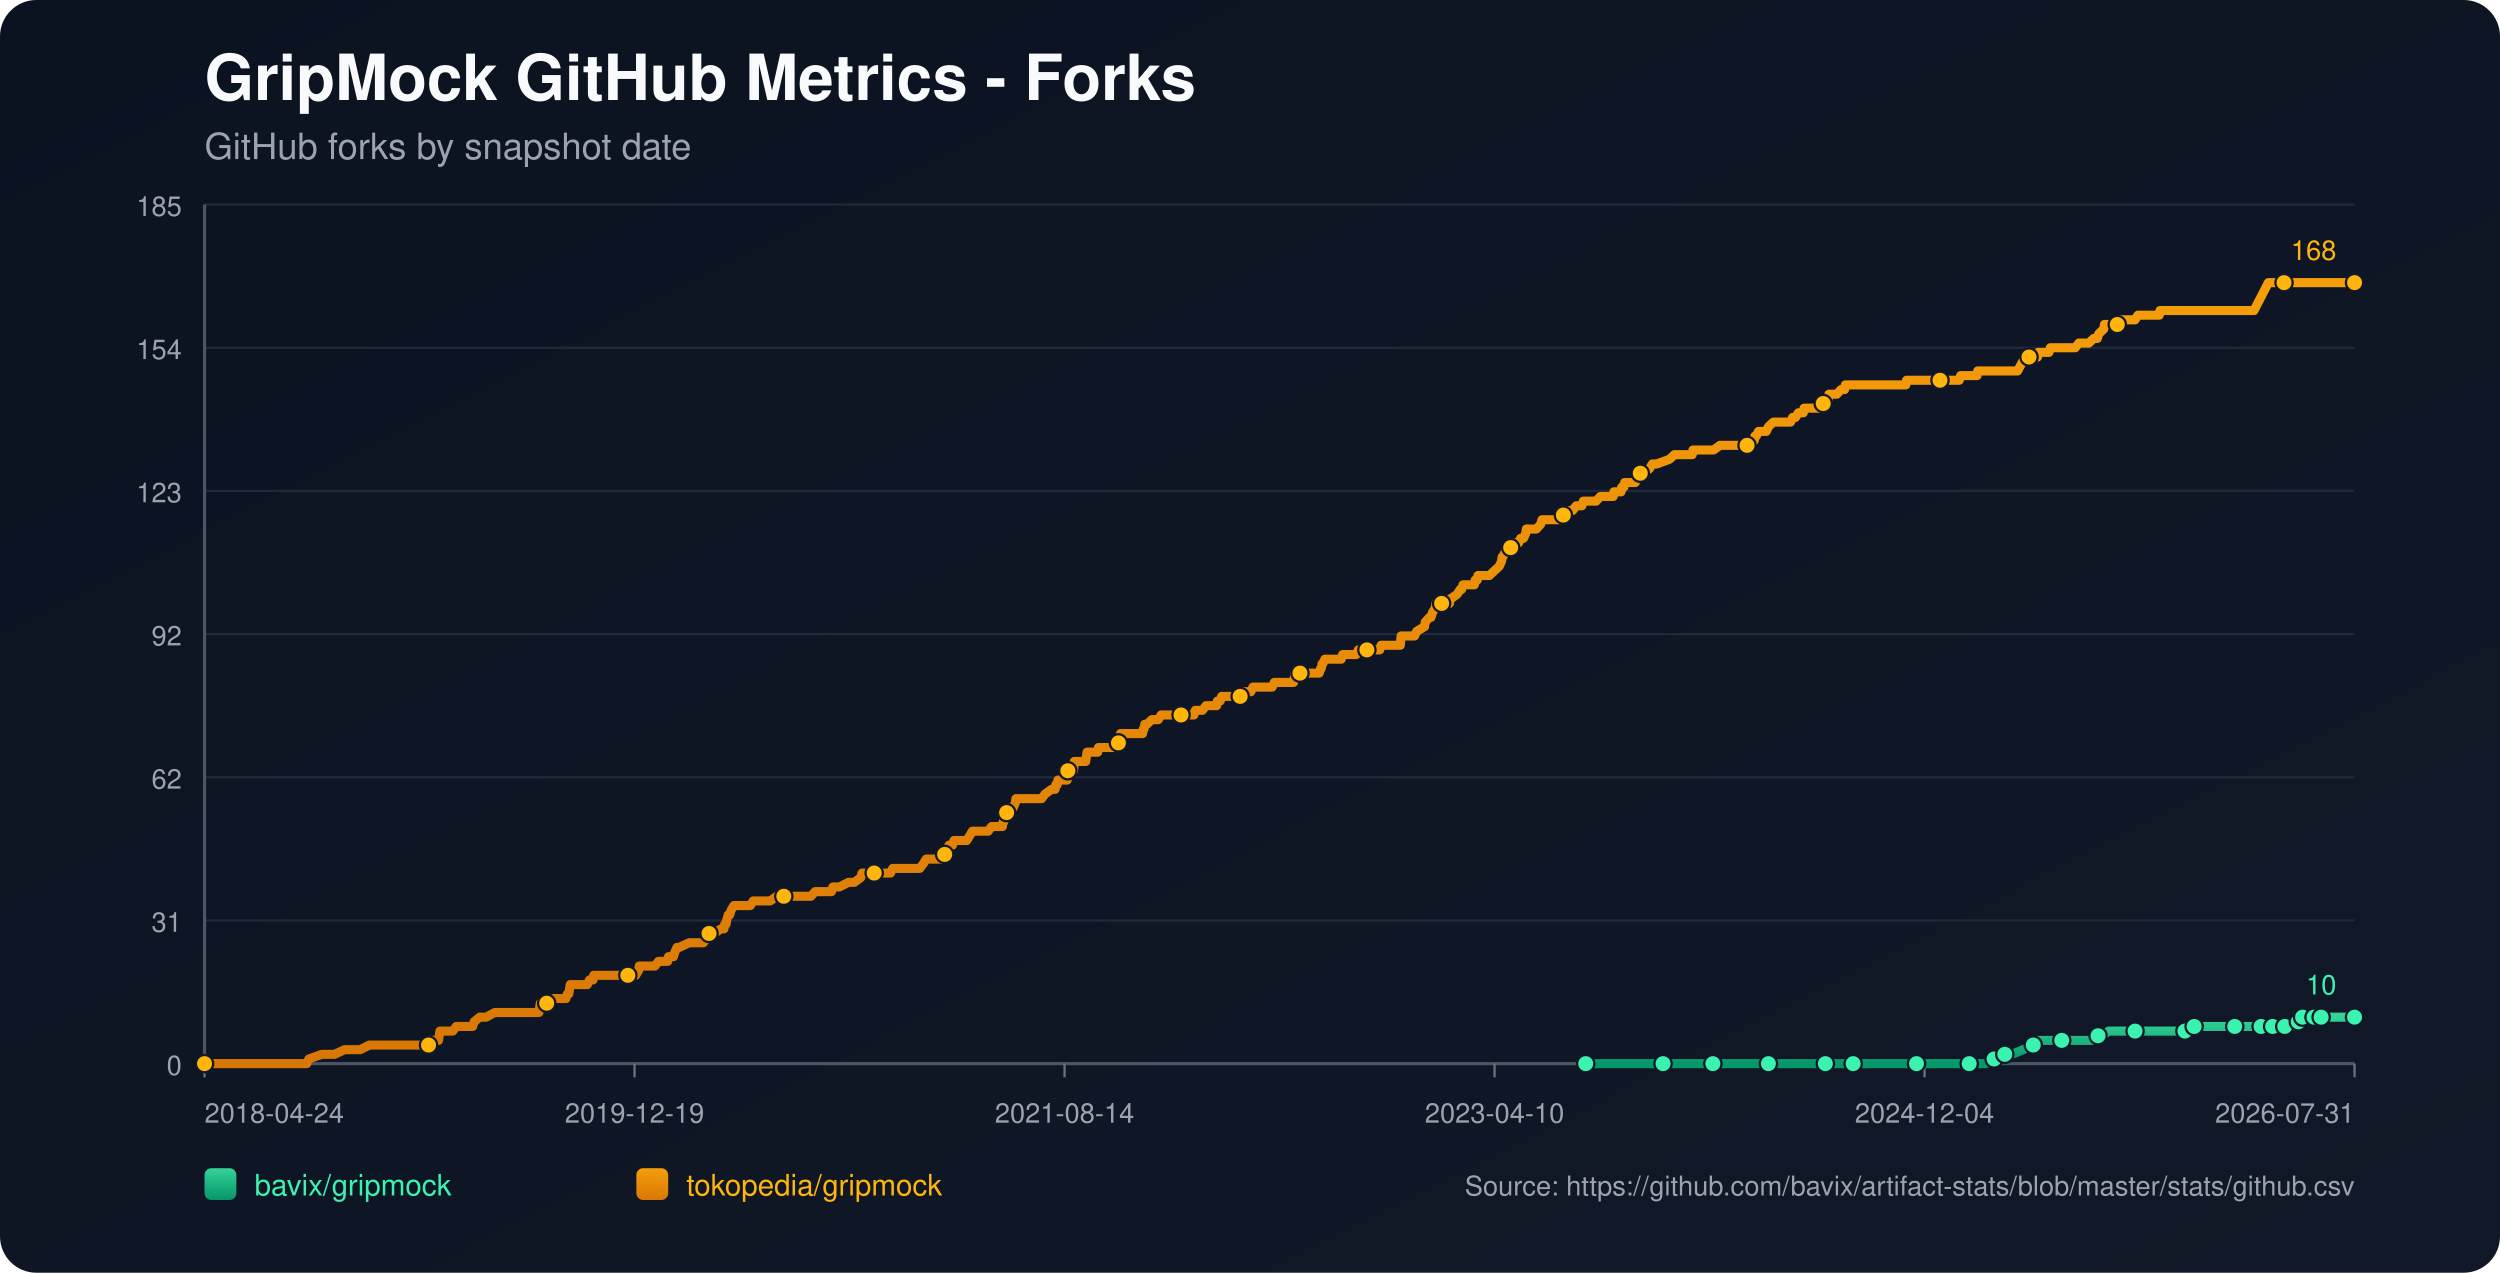
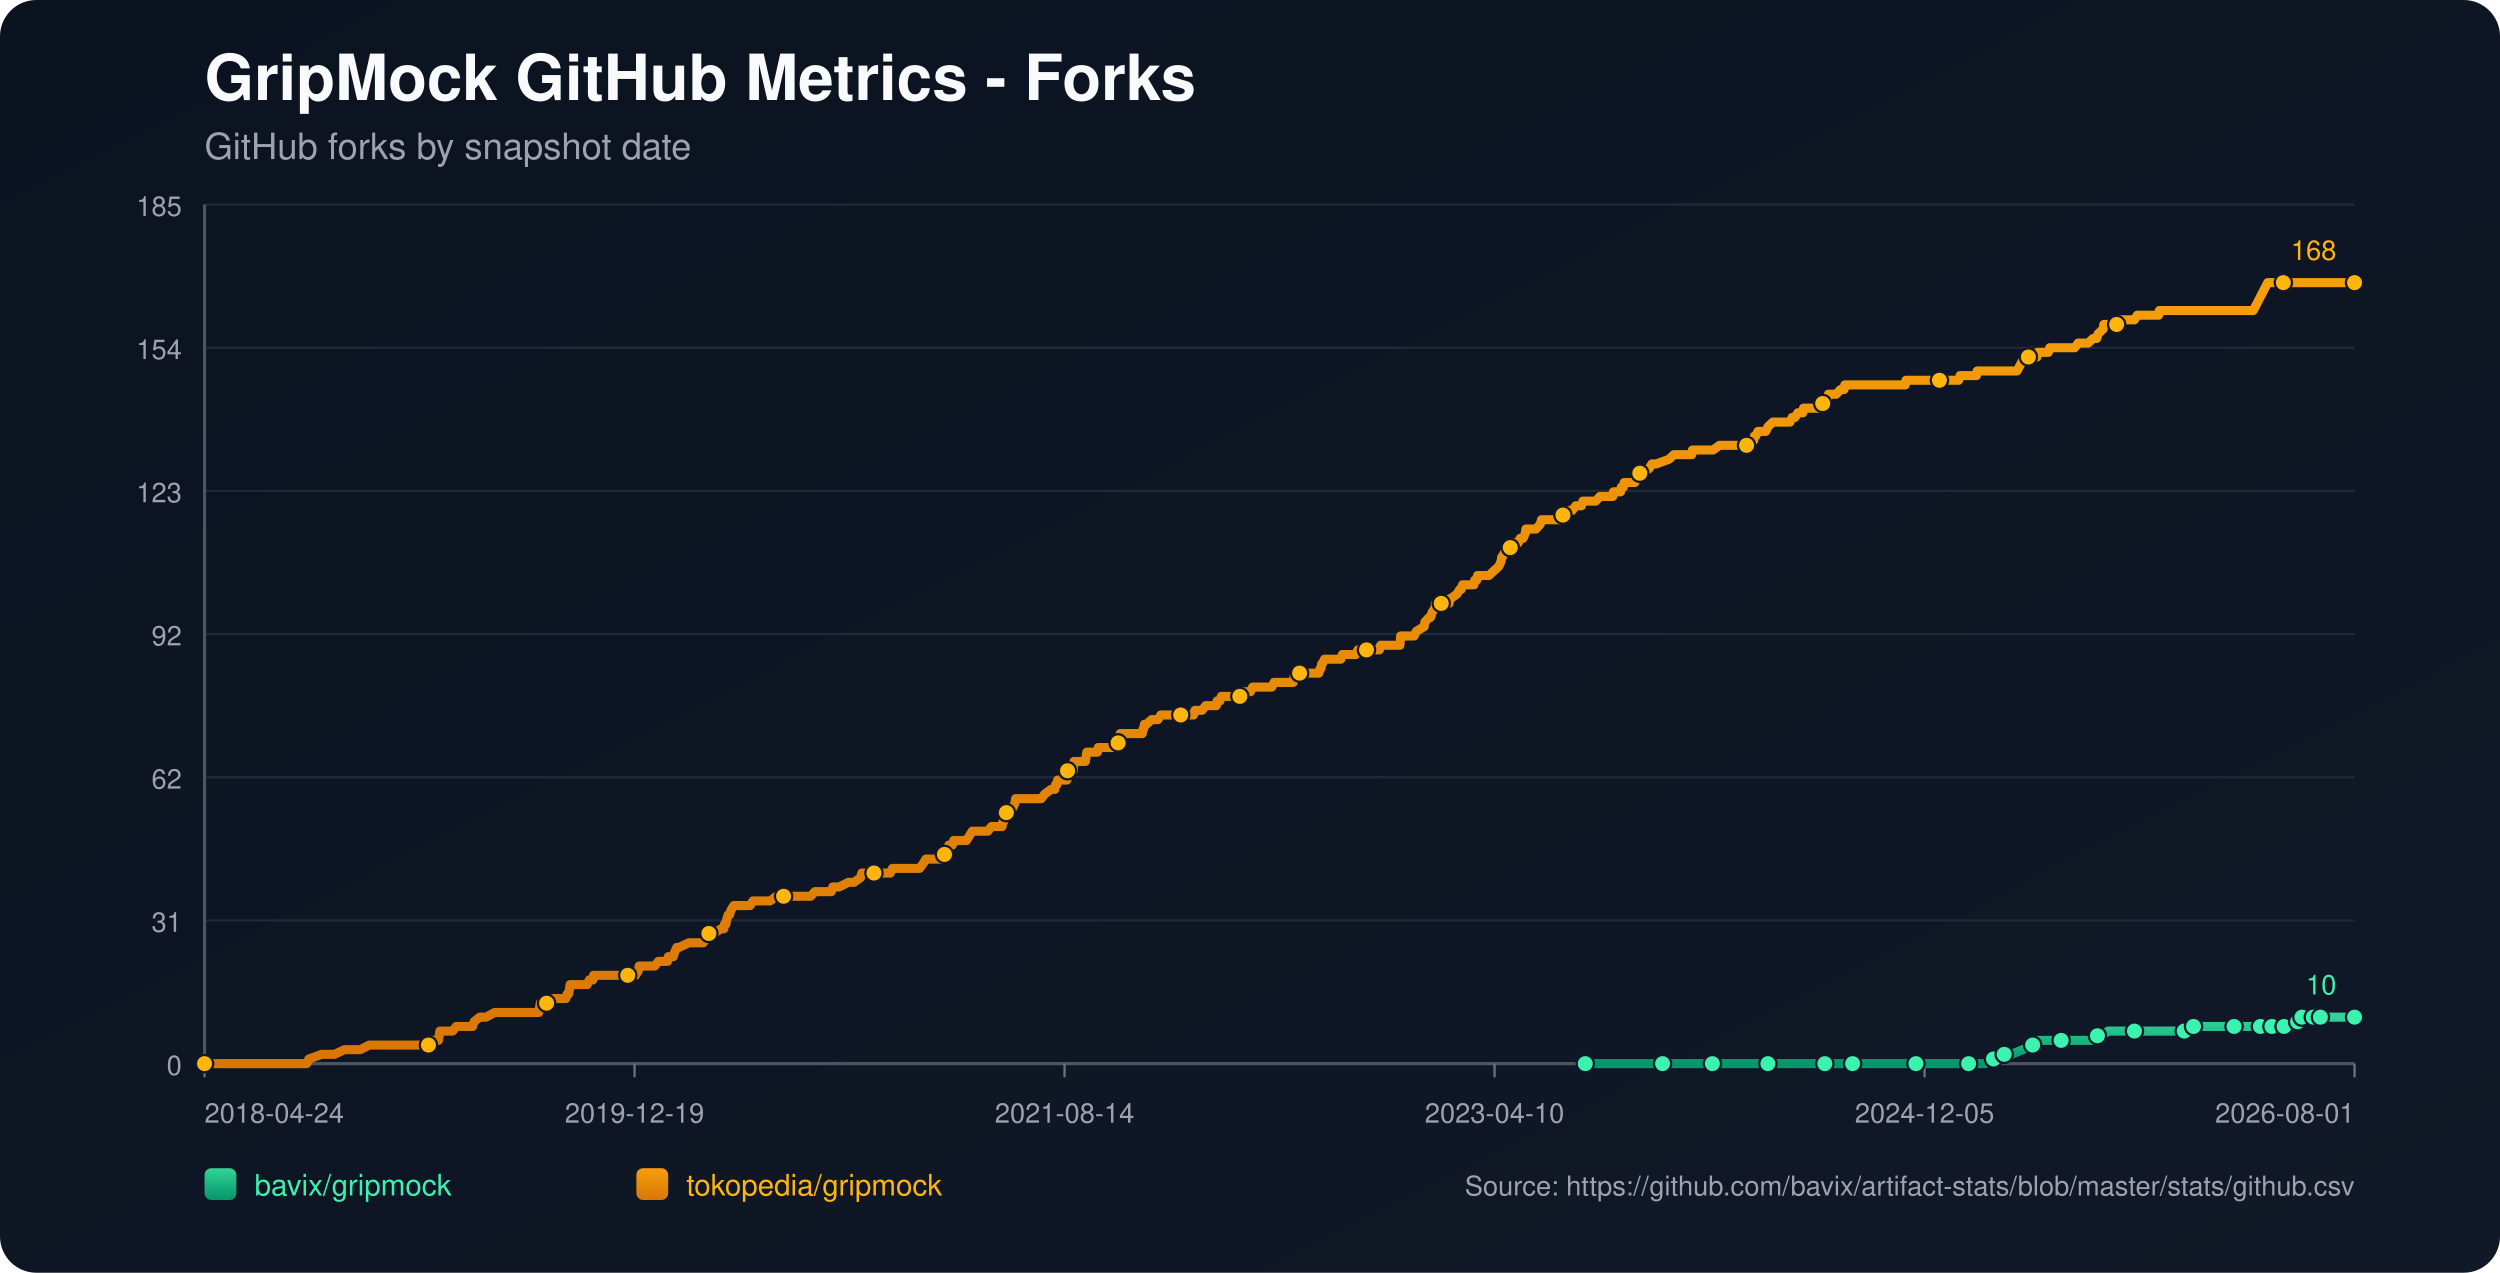
<svg xmlns="http://www.w3.org/2000/svg" width="1100" height="560" viewBox="0 0 1100 560">
  <defs>
    <linearGradient id="bg" x1="0" y1="0" x2="1" y2="1">
      <stop offset="0%" stop-color="#0b1220" />
      <stop offset="100%" stop-color="#111827" />
    </linearGradient>
    <linearGradient id="repo-0" x1="0" y1="0" x2="0" y2="1">
      <stop offset="0%" stop-color="#34d399" />
      <stop offset="100%" stop-color="#059669" />
    </linearGradient>
    <linearGradient id="repo-1" x1="0" y1="0" x2="0" y2="1">
      <stop offset="0%" stop-color="#f59e0b" />
      <stop offset="100%" stop-color="#d97706" />
    </linearGradient>
  </defs>
  <rect x="0" y="0" width="1100" height="560" fill="url(#bg)" rx="16" />
  <text x="90" y="44" fill="#f9fafb" font-size="28" font-family="-apple-system,BlinkMacSystemFont,Segoe UI,Helvetica,Arial,sans-serif" font-weight="700">GripMock GitHub Metrics - Forks</text>
  <text x="90" y="70" fill="#9ca3af" font-size="16" font-family="-apple-system,BlinkMacSystemFont,Segoe UI,Helvetica,Arial,sans-serif">GitHub forks by snapshot date</text>
  <line x1="90" y1="90.00" x2="1036" y2="90.00" stroke="#1f2937" stroke-width="1" />
  <text x="80" y="95.00" text-anchor="end" fill="#9ca3af" font-size="12" font-family="-apple-system,BlinkMacSystemFont,Segoe UI,Helvetica,Arial,sans-serif">185</text>
  <line x1="90" y1="153.00" x2="1036" y2="153.00" stroke="#1f2937" stroke-width="1" />
  <text x="80" y="158.00" text-anchor="end" fill="#9ca3af" font-size="12" font-family="-apple-system,BlinkMacSystemFont,Segoe UI,Helvetica,Arial,sans-serif">154</text>
  <line x1="90" y1="216.00" x2="1036" y2="216.00" stroke="#1f2937" stroke-width="1" />
  <text x="80" y="221.00" text-anchor="end" fill="#9ca3af" font-size="12" font-family="-apple-system,BlinkMacSystemFont,Segoe UI,Helvetica,Arial,sans-serif">123</text>
  <line x1="90" y1="279.00" x2="1036" y2="279.00" stroke="#1f2937" stroke-width="1" />
  <text x="80" y="284.00" text-anchor="end" fill="#9ca3af" font-size="12" font-family="-apple-system,BlinkMacSystemFont,Segoe UI,Helvetica,Arial,sans-serif">92</text>
  <line x1="90" y1="342.00" x2="1036" y2="342.00" stroke="#1f2937" stroke-width="1" />
  <text x="80" y="347.00" text-anchor="end" fill="#9ca3af" font-size="12" font-family="-apple-system,BlinkMacSystemFont,Segoe UI,Helvetica,Arial,sans-serif">62</text>
  <line x1="90" y1="405.00" x2="1036" y2="405.00" stroke="#1f2937" stroke-width="1" />
  <text x="80" y="410.00" text-anchor="end" fill="#9ca3af" font-size="12" font-family="-apple-system,BlinkMacSystemFont,Segoe UI,Helvetica,Arial,sans-serif">31</text>
  <line x1="90" y1="468.00" x2="1036" y2="468.00" stroke="#1f2937" stroke-width="1" />
  <text x="80" y="473.00" text-anchor="end" fill="#9ca3af" font-size="12" font-family="-apple-system,BlinkMacSystemFont,Segoe UI,Helvetica,Arial,sans-serif">0</text>
  <line x1="90" y1="468" x2="1036" y2="468" stroke="#4b5563" stroke-width="1.4" />
  <line x1="90" y1="90" x2="90" y2="468" stroke="#4b5563" stroke-width="1.4" />
  <line x1="90.00" y1="468" x2="90.00" y2="474" stroke="#6b7280" stroke-width="1" />
  <text x="90.00" y="494" text-anchor="start" fill="#9ca3af" font-size="12" font-family="-apple-system,BlinkMacSystemFont,Segoe UI,Helvetica,Arial,sans-serif">2018-04-24</text>
  <line x1="279.20" y1="468" x2="279.20" y2="474" stroke="#6b7280" stroke-width="1" />
  <text x="279.20" y="494" text-anchor="middle" fill="#9ca3af" font-size="12" font-family="-apple-system,BlinkMacSystemFont,Segoe UI,Helvetica,Arial,sans-serif">2019-12-19</text>
  <line x1="468.40" y1="468" x2="468.40" y2="474" stroke="#6b7280" stroke-width="1" />
  <text x="468.40" y="494" text-anchor="middle" fill="#9ca3af" font-size="12" font-family="-apple-system,BlinkMacSystemFont,Segoe UI,Helvetica,Arial,sans-serif">2021-08-14</text>
  <line x1="657.60" y1="468" x2="657.60" y2="474" stroke="#6b7280" stroke-width="1" />
  <text x="657.60" y="494" text-anchor="middle" fill="#9ca3af" font-size="12" font-family="-apple-system,BlinkMacSystemFont,Segoe UI,Helvetica,Arial,sans-serif">2023-04-10</text>
  <line x1="846.80" y1="468" x2="846.80" y2="474" stroke="#6b7280" stroke-width="1" />
-   <text x="846.80" y="494" text-anchor="middle" fill="#9ca3af" font-size="12" font-family="-apple-system,BlinkMacSystemFont,Segoe UI,Helvetica,Arial,sans-serif">2024-12-04</text>
+   <text x="846.80" y="494" text-anchor="middle" fill="#9ca3af" font-size="12" font-family="-apple-system,BlinkMacSystemFont,Segoe UI,Helvetica,Arial,sans-serif">2024-12-05</text>
  <line x1="1036.00" y1="468" x2="1036.00" y2="474" stroke="#6b7280" stroke-width="1" />
-   <text x="1036.00" y="494" text-anchor="end" fill="#9ca3af" font-size="12" font-family="-apple-system,BlinkMacSystemFont,Segoe UI,Helvetica,Arial,sans-serif">2026-07-31</text>
-   <polyline fill="none" stroke="url(#repo-0)" stroke-width="4" stroke-linecap="round" stroke-linejoin="round" points="697.72,468.00 704.17,468.00 716.70,468.00 729.86,468.00 731.74,468.00 734.87,468.00 746.15,468.00 748.34,468.00 753.67,468.00 753.98,468.00 758.68,468.00 766.20,468.00 778.10,468.00 781.24,468.00 785.31,468.00 788.75,468.00 803.16,468.00 807.55,468.00 808.18,468.00 809.43,468.00 815.38,468.00 828.54,468.00 831.36,468.00 837.94,468.00 843.26,468.00 843.89,468.00 844.51,468.00 863.94,468.00 866.44,468.00 867.07,468.00 873.02,468.00 873.65,468.00 877.41,465.95 878.66,465.95 878.97,465.95 879.29,465.95 882.11,463.91 883.67,463.91 885.24,463.91 890.25,461.86 894.64,459.82 896.20,459.82 896.83,457.77 903.41,457.77 907.17,457.77 918.44,457.77 920.64,457.77 921.26,455.73 923.14,455.73 925.02,455.73 927.84,453.68 932.85,453.68 939.43,453.68 943.50,453.68 954.47,453.68 956.66,453.68 961.36,453.68 961.67,453.68 962.61,453.68 965.12,453.68 965.43,451.64 973.89,451.64 980.47,451.64 981.10,451.64 983.29,451.64 989.55,451.64 991.75,451.64 993.31,451.64 994.88,451.64 998.09,451.64 999.02,451.64 999.33,451.64 999.96,451.64 1000.27,451.64 1000.59,451.64 1004.98,451.64 1005.29,451.64 1005.60,451.64 1009.37,451.64 1009.68,449.59 1011.25,449.59 1011.57,449.59 1011.88,449.59 1012.83,449.59 1013.14,447.55 1017.24,447.55 1017.54,447.55 1017.86,447.55 1018.17,447.55 1019.42,447.55 1019.72,447.55 1020.97,447.55 1021.30,447.55 1026.92,447.55 1027.23,447.55 1027.54,447.55 1036.00,447.55" />
-   <circle cx="697.72" cy="468.00" r="3.8" fill="#3bf2af" stroke="#111827" stroke-width="1" />
-   <circle cx="731.74" cy="468.00" r="3.8" fill="#3bf2af" stroke="#111827" stroke-width="1" />
-   <circle cx="753.67" cy="468.00" r="3.8" fill="#3bf2af" stroke="#111827" stroke-width="1" />
-   <circle cx="778.10" cy="468.00" r="3.8" fill="#3bf2af" stroke="#111827" stroke-width="1" />
-   <circle cx="803.16" cy="468.00" r="3.8" fill="#3bf2af" stroke="#111827" stroke-width="1" />
-   <circle cx="815.38" cy="468.00" r="3.8" fill="#3bf2af" stroke="#111827" stroke-width="1" />
-   <circle cx="843.26" cy="468.00" r="3.8" fill="#3bf2af" stroke="#111827" stroke-width="1" />
-   <circle cx="866.44" cy="468.00" r="3.8" fill="#3bf2af" stroke="#111827" stroke-width="1" />
-   <circle cx="877.41" cy="465.95" r="3.8" fill="#3bf2af" stroke="#111827" stroke-width="1" />
-   <circle cx="882.11" cy="463.91" r="3.8" fill="#3bf2af" stroke="#111827" stroke-width="1" />
-   <circle cx="894.64" cy="459.82" r="3.8" fill="#3bf2af" stroke="#111827" stroke-width="1" />
-   <circle cx="907.17" cy="457.77" r="3.8" fill="#3bf2af" stroke="#111827" stroke-width="1" />
-   <circle cx="923.14" cy="455.73" r="3.8" fill="#3bf2af" stroke="#111827" stroke-width="1" />
-   <circle cx="939.43" cy="453.68" r="3.8" fill="#3bf2af" stroke="#111827" stroke-width="1" />
-   <circle cx="961.36" cy="453.68" r="3.8" fill="#3bf2af" stroke="#111827" stroke-width="1" />
-   <circle cx="965.43" cy="451.64" r="3.8" fill="#3bf2af" stroke="#111827" stroke-width="1" />
-   <circle cx="983.29" cy="451.64" r="3.8" fill="#3bf2af" stroke="#111827" stroke-width="1" />
-   <circle cx="994.88" cy="451.64" r="3.8" fill="#3bf2af" stroke="#111827" stroke-width="1" />
-   <circle cx="999.96" cy="451.64" r="3.8" fill="#3bf2af" stroke="#111827" stroke-width="1" />
-   <circle cx="1005.29" cy="451.64" r="3.8" fill="#3bf2af" stroke="#111827" stroke-width="1" />
-   <circle cx="1011.25" cy="449.59" r="3.8" fill="#3bf2af" stroke="#111827" stroke-width="1" />
-   <circle cx="1013.14" cy="447.55" r="3.8" fill="#3bf2af" stroke="#111827" stroke-width="1" />
-   <circle cx="1018.17" cy="447.55" r="3.8" fill="#3bf2af" stroke="#111827" stroke-width="1" />
-   <circle cx="1021.30" cy="447.55" r="3.8" fill="#3bf2af" stroke="#111827" stroke-width="1" />
+   <text x="1036.00" y="494" text-anchor="end" fill="#9ca3af" font-size="12" font-family="-apple-system,BlinkMacSystemFont,Segoe UI,Helvetica,Arial,sans-serif">2026-08-01</text>
+   <polyline fill="none" stroke="url(#repo-0)" stroke-width="4" stroke-linecap="round" stroke-linejoin="round" points="697.52,468.00 703.97,468.00 716.50,468.00 729.65,468.00 731.53,468.00 734.66,468.00 745.94,468.00 748.13,468.00 753.45,468.00 753.76,468.00 758.46,468.00 765.98,468.00 777.88,468.00 781.01,468.00 785.08,468.00 788.53,468.00 802.93,468.00 807.31,468.00 807.94,468.00 809.19,468.00 815.14,468.00 828.30,468.00 831.11,468.00 837.69,468.00 843.01,468.00 843.64,468.00 844.27,468.00 863.68,468.00 866.19,468.00 866.81,468.00 872.76,468.00 873.39,468.00 877.15,465.95 878.40,465.95 878.71,465.95 879.03,465.95 881.85,463.91 883.41,463.91 884.98,463.91 889.99,461.86 894.37,459.82 895.94,459.82 896.56,457.77 903.14,457.77 906.90,457.77 918.17,457.77 920.36,457.77 920.99,455.73 922.87,455.73 924.75,455.73 927.57,453.68 932.58,453.68 939.15,453.68 943.22,453.68 954.19,453.68 956.38,453.68 961.07,453.68 961.39,453.68 962.33,453.68 964.83,453.68 965.15,451.64 973.60,451.64 980.18,451.64 980.80,451.64 983.00,451.64 989.26,451.64 991.45,451.64 993.02,451.64 994.58,451.64 997.79,451.64 998.72,451.64 999.04,451.64 999.66,451.64 999.98,451.64 1000.29,451.64 1004.68,451.64 1004.99,451.64 1005.30,451.64 1009.07,451.64 1009.37,449.59 1010.95,449.59 1011.27,449.59 1011.58,449.59 1012.53,449.59 1012.84,447.55 1016.93,447.55 1017.24,447.55 1017.55,447.55 1017.86,447.55 1019.12,447.55 1019.41,447.55 1020.67,447.55 1020.99,447.55 1026.61,447.55 1026.93,447.55 1027.24,447.55 1036.00,447.55" />
+   <circle cx="697.52" cy="468.00" r="3.8" fill="#3bf2af" stroke="#111827" stroke-width="1" />
+   <circle cx="731.53" cy="468.00" r="3.8" fill="#3bf2af" stroke="#111827" stroke-width="1" />
+   <circle cx="753.45" cy="468.00" r="3.8" fill="#3bf2af" stroke="#111827" stroke-width="1" />
+   <circle cx="777.88" cy="468.00" r="3.8" fill="#3bf2af" stroke="#111827" stroke-width="1" />
+   <circle cx="802.93" cy="468.00" r="3.8" fill="#3bf2af" stroke="#111827" stroke-width="1" />
+   <circle cx="815.14" cy="468.00" r="3.8" fill="#3bf2af" stroke="#111827" stroke-width="1" />
+   <circle cx="843.01" cy="468.00" r="3.8" fill="#3bf2af" stroke="#111827" stroke-width="1" />
+   <circle cx="866.19" cy="468.00" r="3.8" fill="#3bf2af" stroke="#111827" stroke-width="1" />
+   <circle cx="877.15" cy="465.95" r="3.8" fill="#3bf2af" stroke="#111827" stroke-width="1" />
+   <circle cx="881.85" cy="463.91" r="3.8" fill="#3bf2af" stroke="#111827" stroke-width="1" />
+   <circle cx="894.37" cy="459.82" r="3.8" fill="#3bf2af" stroke="#111827" stroke-width="1" />
+   <circle cx="906.90" cy="457.77" r="3.8" fill="#3bf2af" stroke="#111827" stroke-width="1" />
+   <circle cx="922.87" cy="455.73" r="3.8" fill="#3bf2af" stroke="#111827" stroke-width="1" />
+   <circle cx="939.15" cy="453.68" r="3.8" fill="#3bf2af" stroke="#111827" stroke-width="1" />
+   <circle cx="961.07" cy="453.68" r="3.8" fill="#3bf2af" stroke="#111827" stroke-width="1" />
+   <circle cx="965.15" cy="451.64" r="3.8" fill="#3bf2af" stroke="#111827" stroke-width="1" />
+   <circle cx="983.00" cy="451.64" r="3.8" fill="#3bf2af" stroke="#111827" stroke-width="1" />
+   <circle cx="994.58" cy="451.64" r="3.8" fill="#3bf2af" stroke="#111827" stroke-width="1" />
+   <circle cx="999.66" cy="451.64" r="3.8" fill="#3bf2af" stroke="#111827" stroke-width="1" />
+   <circle cx="1004.99" cy="451.64" r="3.8" fill="#3bf2af" stroke="#111827" stroke-width="1" />
+   <circle cx="1010.95" cy="449.59" r="3.8" fill="#3bf2af" stroke="#111827" stroke-width="1" />
+   <circle cx="1012.84" cy="447.55" r="3.8" fill="#3bf2af" stroke="#111827" stroke-width="1" />
+   <circle cx="1017.86" cy="447.55" r="3.8" fill="#3bf2af" stroke="#111827" stroke-width="1" />
+   <circle cx="1020.99" cy="447.55" r="3.8" fill="#3bf2af" stroke="#111827" stroke-width="1" />
  <circle cx="1036.00" cy="447.55" r="3.8" fill="#3bf2af" stroke="#111827" stroke-width="1" />
  <text x="1028.00" y="437.55" text-anchor="end" fill="#3bf2af" font-size="12" font-family="-apple-system,BlinkMacSystemFont,Segoe UI,Helvetica,Arial,sans-serif">10</text>
-   <polyline fill="none" stroke="url(#repo-1)" stroke-width="4" stroke-linecap="round" stroke-linejoin="round" points="90.00,468.00 91.75,468.00 92.38,468.00 95.83,468.00 99.27,468.00 134.98,468.00 135.92,465.95 141.56,463.91 147.20,463.91 151.59,461.86 155.03,461.86 155.66,461.86 155.97,461.86 156.28,461.86 157.85,461.86 158.48,461.86 162.55,459.82 162.86,459.82 166.62,459.82 167.56,459.82 167.87,459.82 169.44,459.82 171.01,459.82 172.89,459.82 173.83,459.82 178.84,459.82 181.35,459.82 182.91,459.82 183.22,459.82 188.24,459.82 188.55,459.82 189.18,457.77 192.31,457.77 192.94,457.77 193.25,455.73 193.56,453.68 199.20,453.68 200.77,451.64 206.72,451.64 207.97,451.64 208.60,449.59 211.10,447.55 213.92,447.55 217.68,445.50 218.00,445.50 220.19,445.50 222.38,445.50 225.51,445.50 226.45,445.50 228.65,445.50 230.84,445.50 232.72,445.50 233.03,445.50 233.35,445.50 235.85,445.50 236.48,445.50 237.11,445.50 237.42,443.45 237.73,441.41 238.04,441.41 240.55,441.41 241.18,441.41 243.68,439.36 249.01,439.36 249.64,437.32 249.95,437.32 250.26,437.32 250.89,433.23 252.14,433.23 252.45,433.23 254.33,433.23 254.65,433.23 256.84,433.23 257.78,433.23 258.41,433.23 259.35,431.18 260.91,431.18 261.23,429.14 262.17,429.14 264.99,429.14 268.43,429.14 269.37,429.14 270.31,429.14 270.62,429.14 271.88,429.14 272.19,429.14 272.82,429.14 273.76,429.14 275.32,429.14 275.95,429.14 276.26,429.14 276.58,429.14 278.14,429.14 279.08,429.14 279.71,429.14 280.96,427.09 281.27,425.05 282.84,425.05 286.29,425.05 288.17,425.05 289.73,423.00 290.05,423.00 292.24,423.00 293.81,423.00 294.12,420.95 296.00,420.95 296.31,420.95 296.94,418.91 297.88,416.86 298.19,416.86 298.50,416.86 298.82,416.86 303.20,414.82 306.96,414.82 307.28,414.82 307.90,414.82 309.15,414.82 309.47,414.82 311.03,412.77 311.66,410.73 311.97,410.73 312.29,410.73 312.60,410.73 314.17,410.73 317.30,408.68 318.55,408.68 318.87,406.64 319.49,406.64 319.81,404.59 320.43,402.55 321.06,402.55 321.69,400.50 322.94,398.45 323.56,398.45 325.44,398.45 325.76,398.45 327.01,398.45 328.89,398.45 330.14,398.45 331.40,396.41 331.71,396.41 332.34,396.41 333.28,396.41 334.22,396.41 335.78,396.41 337.35,396.41 338.91,396.41 341.73,394.36 344.24,394.36 344.55,394.36 344.87,394.36 349.57,394.36 350.50,394.36 351.44,394.36 351.76,394.36 352.70,394.36 354.89,394.36 355.20,394.36 356.77,394.36 358.65,392.32 361.78,392.32 362.72,392.32 363.66,392.32 364.91,392.32 365.54,392.32 365.85,392.32 366.48,390.27 368.05,390.27 369.30,390.27 373.37,388.23 374.94,388.23 375.88,388.23 378.70,386.18 379.32,384.14 379.64,384.14 379.95,384.14 381.52,384.14 382.46,384.14 383.71,384.14 384.02,384.14 384.65,384.14 386.84,384.14 387.16,384.14 387.78,384.14 389.98,384.14 390.60,384.14 391.86,384.14 392.79,382.09 393.11,382.09 393.42,382.09 397.18,382.09 397.81,382.09 399.06,382.09 399.37,382.09 400.63,382.09 401.88,382.09 402.19,382.09 402.51,382.09 404.07,382.09 404.70,382.09 406.27,380.05 407.52,378.00 408.46,378.00 410.34,378.00 411.59,378.00 413.16,378.00 413.47,378.00 414.10,378.00 414.72,378.00 415.35,378.00 415.66,375.95 416.60,373.91 416.92,373.91 417.23,373.91 417.54,371.86 419.11,371.86 419.74,369.82 420.99,369.82 421.61,369.82 422.55,369.82 423.18,369.82 424.12,369.82 425.37,369.82 426.63,367.77 427.88,365.73 428.19,365.73 429.76,365.73 430.07,365.73 430.70,365.73 431.01,365.73 431.64,365.73 431.95,365.73 433.52,365.73 434.77,365.73 436.34,363.68 440.72,363.68 441.04,363.68 441.35,361.64 441.66,361.64 442.60,357.55 442.92,357.55 443.23,357.55 443.54,357.55 444.80,355.50 445.42,355.50 445.74,355.50 446.68,353.45 446.99,351.41 447.62,351.41 449.49,351.41 449.81,351.41 450.12,351.41 451.37,351.41 453.57,351.41 453.88,351.41 454.51,351.41 456.70,351.41 458.27,351.41 459.83,349.36 462.65,347.32 463.90,347.32 464.22,347.32 464.53,345.27 465.16,345.27 465.47,343.23 465.78,343.23 466.72,343.23 467.04,343.23 467.98,343.23 469.54,343.23 469.86,339.14 470.17,339.14 470.48,339.14 470.80,339.14 471.11,339.14 471.42,339.14 472.05,339.14 472.36,339.14 472.68,335.05 473.62,335.05 474.24,335.05 474.87,335.05 476.12,335.05 477.37,335.05 477.69,335.05 478.00,333.00 478.31,330.95 479.88,330.95 481.13,330.95 481.45,330.95 482.70,330.95 483.01,330.95 483.33,328.91 486.46,328.91 486.77,328.91 487.40,328.91 488.97,328.91 489.59,328.91 490.22,328.91 491.47,326.86 492.10,326.86 492.41,324.82 492.72,324.82 493.04,322.77 494.29,322.77 494.60,322.77 495.23,322.77 495.54,322.77 496.48,322.77 496.80,322.77 498.05,322.77 500.87,322.77 501.81,322.77 502.75,322.77 503.06,320.73 503.38,320.73 503.69,318.68 504.00,318.68 504.63,318.68 506.82,316.64 508.07,316.64 508.39,316.64 508.70,316.64 509.64,316.64 510.89,314.59 512.15,314.59 513.71,314.59 514.03,314.59 517.47,314.59 519.04,314.59 519.66,314.59 520.29,314.59 522.80,314.59 523.42,314.59 523.74,314.59 524.68,314.59 525.30,314.59 525.93,312.55 526.56,312.55 527.18,312.55 528.44,312.55 528.75,312.55 529.06,312.55 530.63,310.50 531.26,310.50 531.57,310.50 532.51,310.50 533.13,310.50 533.76,310.50 535.33,310.50 535.64,308.45 535.95,308.45 536.89,308.45 537.52,306.41 538.15,306.41 539.71,306.41 542.53,306.41 542.85,306.41 544.10,306.41 544.41,306.41 545.67,306.41 545.98,306.41 546.29,304.36 546.92,304.36 547.86,304.36 548.17,304.36 548.48,304.36 549.11,304.36 550.36,304.36 551.30,302.32 551.62,302.32 555.69,302.32 556.00,302.32 556.94,302.32 557.57,302.32 559.76,302.32 560.70,300.27 561.01,300.27 561.33,300.27 563.83,300.27 564.15,300.27 564.46,300.27 565.40,300.27 565.71,300.27 566.34,300.27 568.53,300.27 569.16,300.27 569.79,296.18 570.73,296.18 571.04,296.18 571.98,296.18 577.30,296.18 578.56,296.18 578.87,296.18 580.44,296.18 581.06,294.14 581.38,294.14 581.69,292.09 582.00,292.09 582.94,290.05 583.88,290.05 584.20,290.05 586.08,290.05 586.39,290.05 587.02,290.05 587.96,290.05 588.58,290.05 588.90,290.05 590.15,290.05 590.77,288.00 591.40,288.00 592.34,288.00 592.65,288.00 596.73,288.00 597.67,285.95 598.61,285.95 598.92,285.95 600.49,285.95 600.80,285.95 601.11,285.95 601.43,285.95 602.68,285.95 603.62,285.95 605.81,285.95 606.75,285.95 607.06,285.95 607.69,283.91 608.32,283.91 610.20,283.91 610.51,283.91 613.64,283.91 613.96,283.91 614.90,283.91 615.21,283.91 616.15,283.91 616.46,279.82 616.78,279.82 618.34,279.82 618.65,279.82 619.59,279.82 621.16,279.82 622.41,279.82 623.35,277.77 626.80,275.73 627.11,273.68 628.99,271.64 629.62,271.64 630.25,269.59 631.50,267.55 631.81,265.50 634.32,265.50 637.14,265.50 637.76,265.50 638.08,263.45 638.39,263.45 641.21,261.41 642.46,259.36 642.78,259.36 643.09,259.36 643.72,257.32 644.97,257.32 645.28,257.32 645.91,257.32 647.16,257.32 648.73,257.32 649.04,255.27 649.67,255.27 649.98,255.27 650.29,253.23 650.61,253.23 650.92,253.23 651.55,253.23 655.31,253.23 657.50,251.18 659.69,249.14 660.63,247.09 660.94,245.05 661.26,245.05 662.20,243.00 662.51,243.00 664.70,240.95 665.02,240.95 666.27,238.91 666.58,238.91 666.90,238.91 668.15,238.91 669.09,236.86 670.34,236.86 671.28,234.82 671.60,232.77 673.47,232.77 674.10,232.77 675.04,232.77 675.35,232.77 675.98,232.77 677.86,230.73 678.49,228.68 679.11,228.68 679.43,228.68 680.05,228.68 680.37,228.68 681.31,228.68 681.62,228.68 682.25,228.68 683.50,228.68 683.81,228.68 684.44,228.68 685.07,228.68 686.32,228.68 686.63,226.64 687.88,226.64 689.14,226.64 690.70,224.59 691.64,224.59 691.96,224.59 693.52,222.55 693.84,222.55 695.09,222.55 696.03,222.55 696.66,220.50 697.60,220.50 698.85,220.50 699.16,220.50 699.79,220.50 702.29,220.50 704.17,218.45 706.37,218.45 709.81,218.45 710.13,216.41 710.44,216.41 712.32,216.41 712.95,216.41 713.26,216.41 713.57,214.36 714.51,214.36 714.83,212.32 715.45,212.32 717.96,212.32 719.52,212.32 720.15,210.27 721.72,208.23 722.97,208.23 725.79,206.18 727.04,204.14 728.92,204.14 734.56,202.09 736.75,200.05 737.38,200.05 740.20,200.05 740.83,200.05 741.45,200.05 743.33,200.05 743.96,200.05 744.58,200.05 744.90,198.00 745.21,198.00 747.72,198.00 750.54,198.00 752.10,198.00 753.98,198.00 756.80,195.95 759.31,195.95 760.56,195.95 761.19,195.95 762.44,195.95 764.01,195.95 764.63,195.95 765.26,195.95 767.14,195.95 768.39,195.95 768.71,195.95 771.53,193.91 771.84,193.91 772.15,191.86 772.78,191.86 773.72,189.82 774.97,189.82 776.85,189.82 777.16,189.82 778.10,187.77 780.30,185.73 782.49,185.73 784.37,185.73 786.87,185.73 787.50,185.73 787.81,185.73 788.75,183.68 789.07,183.68 789.38,183.68 790.01,183.68 791.26,181.64 793.45,181.64 793.77,179.59 794.71,179.59 796.59,179.59 798.15,179.59 798.47,179.59 799.72,179.59 800.66,179.59 800.97,177.55 802.22,177.55 802.85,175.50 804.42,175.50 804.73,173.45 805.04,173.45 806.92,173.45 807.86,173.45 808.18,173.45 810.06,171.41 811.31,171.41 811.62,171.41 811.94,169.36 814.13,169.36 815.69,169.36 819.45,169.36 819.77,169.36 821.65,169.36 824.47,169.36 827.60,169.36 829.48,169.36 829.79,169.36 830.10,169.36 830.73,169.36 833.24,169.36 835.43,169.36 838.56,169.36 838.88,167.32 841.70,167.32 842.63,167.32 843.89,167.32 853.60,167.32 854.85,167.32 855.17,167.32 858.30,167.32 859.86,167.32 862.06,167.32 862.68,165.27 863.00,165.27 864.88,165.27 866.13,165.27 866.76,165.27 867.07,165.27 867.38,165.27 868.32,165.27 869.89,165.27 870.20,163.23 871.77,163.23 873.96,163.23 876.15,163.23 876.78,163.23 880.23,163.23 880.54,163.23 882.11,163.23 883.67,163.23 886.49,163.23 887.74,163.23 889.94,159.14 890.25,159.14 890.88,157.09 892.44,157.09 892.76,157.09 893.38,157.09 894.32,157.09 894.64,157.09 894.95,157.09 895.26,157.09 896.52,157.09 896.83,155.05 898.71,155.05 899.02,155.05 900.59,155.05 900.90,155.05 901.53,155.05 902.15,153.00 903.09,153.00 906.23,153.00 911.87,153.00 913.12,153.00 914.68,150.95 915.94,150.95 917.19,150.95 918.13,150.95 919.07,150.95 921.26,148.91 922.83,148.91 923.46,146.86 925.65,144.82 925.96,142.77 926.27,142.77 929.72,142.77 931.60,142.77 931.91,140.73 934.73,140.73 939.43,140.73 940.68,138.68 941.00,138.68 941.94,138.68 945.70,138.68 950.08,138.68 950.40,136.64 954.47,136.64 956.97,136.64 969.19,136.64 972.01,136.64 972.95,136.64 974.52,136.64 974.83,136.64 980.47,136.64 982.97,136.64 987.99,136.64 989.55,136.64 991.75,136.64 998.09,124.36 1000.90,124.36 1001.21,124.36 1001.85,124.36 1002.16,124.36 1003.10,124.36 1003.41,124.36 1004.66,124.36 1004.98,124.36 1008.74,124.36 1009.06,124.36 1009.37,124.36 1009.68,124.36 1009.99,124.36 1010.63,124.36 1010.94,124.36 1011.25,124.36 1011.57,124.36 1015.33,124.36 1015.66,124.36 1017.86,124.36 1018.17,124.36 1026.00,124.36 1026.30,124.36 1027.54,124.36 1027.86,124.36 1030.67,124.36 1030.98,124.36 1031.29,124.36 1036.00,124.36" />
+   <polyline fill="none" stroke="url(#repo-1)" stroke-width="4" stroke-linecap="round" stroke-linejoin="round" points="90.00,468.00 91.75,468.00 92.38,468.00 95.82,468.00 99.27,468.00 134.97,468.00 135.91,465.95 141.54,463.91 147.18,463.91 151.57,461.86 155.01,461.86 155.64,461.86 155.95,461.86 156.26,461.86 157.83,461.86 158.45,461.86 162.53,459.82 162.84,459.82 166.60,459.82 167.54,459.82 167.85,459.82 169.42,459.82 170.98,459.82 172.86,459.82 173.80,459.82 178.81,459.82 181.32,459.82 182.88,459.82 183.19,459.82 188.20,459.82 188.52,459.82 189.14,457.77 192.28,457.77 192.90,457.77 193.22,455.73 193.53,453.68 199.17,453.68 200.73,451.64 206.68,451.64 207.93,451.64 208.56,449.59 211.06,447.55 213.88,447.55 217.64,445.50 217.95,445.50 220.15,445.50 222.34,445.50 225.47,445.50 226.41,445.50 228.60,445.50 230.79,445.50 232.67,445.50 232.99,445.50 233.30,445.50 235.80,445.50 236.43,445.50 237.06,445.50 237.37,443.45 237.68,441.41 238.00,441.41 240.50,441.41 241.13,441.41 243.63,439.36 248.96,439.36 249.58,437.32 249.90,437.32 250.21,437.32 250.84,433.23 252.09,433.23 252.40,433.23 254.28,433.23 254.59,433.23 256.79,433.23 257.73,433.23 258.35,433.23 259.29,431.18 260.86,431.18 261.17,429.14 262.11,429.14 264.93,429.14 268.37,429.14 269.31,429.14 270.25,429.14 270.56,429.14 271.82,429.14 272.13,429.14 272.76,429.14 273.70,429.14 275.26,429.14 275.89,429.14 276.20,429.14 276.51,429.14 278.08,429.14 279.02,429.14 279.65,429.14 280.90,427.09 281.21,425.05 282.78,425.05 286.22,425.05 288.10,425.05 289.67,423.00 289.98,423.00 292.17,423.00 293.74,423.00 294.05,420.95 295.93,420.95 296.24,420.95 296.87,418.91 297.81,416.86 298.12,416.86 298.44,416.86 298.75,416.86 303.13,414.82 306.89,414.82 307.20,414.82 307.83,414.82 309.08,414.82 309.40,414.82 310.96,412.77 311.59,410.73 311.90,410.73 312.21,410.73 312.53,410.73 314.09,410.73 317.22,408.68 318.48,408.68 318.79,406.64 319.42,406.64 319.73,404.59 320.36,402.55 320.98,402.55 321.61,400.50 322.86,398.45 323.49,398.45 325.37,398.45 325.68,398.45 326.93,398.45 328.81,398.45 330.06,398.45 331.32,396.41 331.63,396.41 332.26,396.41 333.20,396.41 334.14,396.41 335.70,396.41 337.27,396.41 338.83,396.41 341.65,394.36 344.16,394.36 344.47,394.36 344.78,394.36 349.48,394.36 350.42,394.36 351.36,394.36 351.67,394.36 352.61,394.36 354.80,394.36 355.12,394.36 356.68,394.36 358.56,392.32 361.69,392.32 362.63,392.32 363.57,392.32 364.82,392.32 365.45,392.32 365.76,392.32 366.39,390.27 367.96,390.27 369.21,390.27 373.28,388.23 374.85,388.23 375.79,388.23 378.60,386.18 379.23,384.14 379.54,384.14 379.86,384.14 381.42,384.14 382.36,384.14 383.61,384.14 383.93,384.14 384.55,384.14 386.75,384.14 387.06,384.14 387.69,384.14 389.88,384.14 390.50,384.14 391.76,384.14 392.70,382.09 393.01,382.09 393.32,382.09 397.08,382.09 397.71,382.09 398.96,382.09 399.27,382.09 400.52,382.09 401.78,382.09 402.09,382.09 402.40,382.09 403.97,382.09 404.60,382.09 406.16,380.05 407.41,378.00 408.35,378.00 410.23,378.00 411.49,378.00 413.05,378.00 413.36,378.00 413.99,378.00 414.62,378.00 415.24,378.00 415.56,375.95 416.50,373.91 416.81,373.91 417.12,373.91 417.44,371.86 419.00,371.86 419.63,369.82 420.88,369.82 421.51,369.82 422.45,369.82 423.07,369.82 424.01,369.82 425.26,369.82 426.52,367.77 427.77,365.73 428.08,365.73 429.65,365.73 429.96,365.73 430.59,365.73 430.90,365.73 431.53,365.73 431.84,365.73 433.41,365.73 434.66,365.73 436.22,363.68 440.61,363.68 440.92,363.68 441.23,361.64 441.55,361.64 442.49,357.55 442.80,357.55 443.11,357.55 443.43,357.55 444.68,355.50 445.31,355.50 445.62,355.50 446.56,353.45 446.87,351.41 447.50,351.41 449.38,351.41 449.69,351.41 450.00,351.41 451.26,351.41 453.45,351.41 453.76,351.41 454.39,351.41 456.58,351.41 458.15,351.41 459.71,349.36 462.53,347.32 463.78,347.32 464.10,347.32 464.41,345.27 465.03,345.27 465.35,343.23 465.66,343.23 466.60,343.23 466.91,343.23 467.85,343.23 469.42,343.23 469.73,339.14 470.05,339.14 470.36,339.14 470.67,339.14 470.98,339.14 471.30,339.14 471.92,339.14 472.24,339.14 472.55,335.05 473.49,335.05 474.12,335.05 474.74,335.05 476.00,335.05 477.25,335.05 477.56,335.05 477.87,333.00 478.19,330.95 479.75,330.95 481.01,330.95 481.32,330.95 482.57,330.95 482.88,330.95 483.20,328.91 486.33,328.91 486.64,328.91 487.27,328.91 488.83,328.91 489.46,328.91 490.09,328.91 491.34,326.86 491.97,326.86 492.28,324.82 492.59,324.82 492.91,322.77 494.16,322.77 494.47,322.77 495.10,322.77 495.41,322.77 496.35,322.77 496.66,322.77 497.92,322.77 500.73,322.77 501.67,322.77 502.61,322.77 502.93,320.73 503.24,320.73 503.55,318.68 503.87,318.68 504.49,318.68 506.68,316.64 507.94,316.64 508.25,316.64 508.56,316.64 509.50,316.64 510.76,314.59 512.01,314.59 513.57,314.59 513.89,314.59 517.33,314.59 518.90,314.59 519.52,314.59 520.15,314.59 522.66,314.59 523.28,314.59 523.60,314.59 524.53,314.59 525.16,314.59 525.79,312.55 526.41,312.55 527.04,312.55 528.29,312.55 528.61,312.55 528.92,312.55 530.48,310.50 531.11,310.50 531.42,310.50 532.36,310.50 532.99,310.50 533.62,310.50 535.18,310.50 535.49,308.45 535.81,308.45 536.75,308.45 537.37,306.41 538.00,306.41 539.57,306.41 542.38,306.41 542.70,306.41 543.95,306.41 544.26,306.41 545.52,306.41 545.83,306.41 546.14,304.36 546.77,304.36 547.71,304.36 548.02,304.36 548.33,304.36 548.96,304.36 550.21,304.36 551.15,302.32 551.47,302.32 555.54,302.32 555.85,302.32 556.79,302.32 557.42,302.32 559.61,302.32 560.55,300.27 560.86,300.27 561.17,300.27 563.68,300.27 563.99,300.27 564.31,300.27 565.24,300.27 565.56,300.27 566.18,300.27 568.38,300.27 569.00,300.27 569.63,296.18 570.57,296.18 570.88,296.18 571.82,296.18 577.14,296.18 578.40,296.18 578.71,296.18 580.28,296.18 580.90,294.14 581.22,294.14 581.53,292.09 581.84,292.09 582.78,290.05 583.72,290.05 584.03,290.05 585.91,290.05 586.23,290.05 586.85,290.05 587.79,290.05 588.42,290.05 588.73,290.05 589.98,290.05 590.61,288.00 591.24,288.00 592.18,288.00 592.49,288.00 596.56,288.00 597.50,285.95 598.44,285.95 598.75,285.95 600.32,285.95 600.63,285.95 600.94,285.95 601.26,285.95 602.51,285.95 603.45,285.95 605.64,285.95 606.58,285.95 606.89,285.95 607.52,283.91 608.15,283.91 610.03,283.91 610.34,283.91 613.47,283.91 613.78,283.91 614.72,283.91 615.04,283.91 615.98,283.91 616.29,279.82 616.60,279.82 618.17,279.82 618.48,279.82 619.42,279.82 620.99,279.82 622.24,279.82 623.18,277.77 626.62,275.73 626.94,273.68 628.82,271.64 629.44,271.64 630.07,269.59 631.32,267.55 631.63,265.50 634.14,265.50 636.96,265.50 637.58,265.50 637.90,263.45 638.21,263.45 641.03,261.41 642.28,259.36 642.59,259.36 642.91,259.36 643.53,257.32 644.79,257.32 645.10,257.32 645.73,257.32 646.98,257.32 648.54,257.32 648.86,255.27 649.48,255.27 649.80,255.27 650.11,253.23 650.42,253.23 650.74,253.23 651.36,253.23 655.12,253.23 657.31,251.18 659.50,249.14 660.44,247.09 660.76,245.05 661.07,245.05 662.01,243.00 662.32,243.00 664.52,240.95 664.83,240.95 666.08,238.91 666.39,238.91 666.71,238.91 667.96,238.91 668.90,236.86 670.15,236.86 671.09,234.82 671.40,232.77 673.28,232.77 673.91,232.77 674.85,232.77 675.16,232.77 675.79,232.77 677.67,230.73 678.29,228.68 678.92,228.68 679.23,228.68 679.86,228.68 680.17,228.68 681.11,228.68 681.43,228.68 682.05,228.68 683.30,228.68 683.62,228.68 684.24,228.68 684.87,228.68 686.12,228.68 686.44,226.64 687.69,226.64 688.94,226.64 690.51,224.59 691.45,224.59 691.76,224.59 693.33,222.55 693.64,222.55 694.89,222.55 695.83,222.55 696.46,220.50 697.40,220.50 698.65,220.50 698.96,220.50 699.59,220.50 702.09,220.50 703.97,218.45 706.17,218.45 709.61,218.45 709.92,216.41 710.24,216.41 712.12,216.41 712.74,216.41 713.05,216.41 713.37,214.36 714.31,214.36 714.62,212.32 715.25,212.32 717.75,212.32 719.32,212.32 719.94,210.27 721.51,208.23 722.76,208.23 725.58,206.18 726.83,204.14 728.71,204.14 734.35,202.09 736.54,200.05 737.17,200.05 739.99,200.05 740.61,200.05 741.24,200.05 743.12,200.05 743.74,200.05 744.37,200.05 744.68,198.00 745.00,198.00 747.50,198.00 750.32,198.00 751.89,198.00 753.76,198.00 756.58,195.95 759.09,195.95 760.34,195.95 760.97,195.95 762.22,195.95 763.79,195.95 764.41,195.95 765.04,195.95 766.92,195.95 768.17,195.95 768.48,195.95 771.30,193.91 771.61,193.91 771.93,191.86 772.55,191.86 773.49,189.82 774.75,189.82 776.63,189.82 776.94,189.82 777.88,187.77 780.07,185.73 782.26,185.73 784.14,185.73 786.65,185.73 787.27,185.73 787.59,185.73 788.53,183.68 788.84,183.68 789.15,183.68 789.78,183.68 791.03,181.64 793.22,181.64 793.54,179.59 794.48,179.59 796.35,179.59 797.92,179.59 798.23,179.59 799.49,179.59 800.43,179.59 800.74,177.55 801.99,177.55 802.62,175.50 804.18,175.50 804.50,173.45 804.81,173.45 806.69,173.45 807.63,173.45 807.94,173.45 809.82,171.41 811.07,171.41 811.39,171.41 811.70,169.36 813.89,169.36 815.46,169.36 819.21,169.36 819.53,169.36 821.41,169.36 824.23,169.36 827.36,169.36 829.24,169.36 829.55,169.36 829.86,169.36 830.49,169.36 832.99,169.36 835.19,169.36 838.32,169.36 838.63,167.32 841.45,167.32 842.39,167.32 843.64,167.32 853.35,167.32 854.60,167.32 854.91,167.32 858.05,167.32 859.61,167.32 861.80,167.32 862.43,165.27 862.74,165.27 864.62,165.27 865.87,165.27 866.50,165.27 866.81,165.27 867.13,165.27 868.07,165.27 869.63,165.27 869.95,163.23 871.51,163.23 873.70,163.23 875.90,163.23 876.52,163.23 879.97,163.23 880.28,163.23 881.85,163.23 883.41,163.23 886.23,163.23 887.48,163.23 889.67,159.14 889.99,159.14 890.61,157.09 892.18,157.09 892.49,157.09 893.12,157.09 894.06,157.09 894.37,157.09 894.69,157.09 895.00,157.09 896.25,157.09 896.56,155.05 898.44,155.05 898.76,155.05 900.32,155.05 900.64,155.05 901.26,155.05 901.89,153.00 902.83,153.00 905.96,153.00 911.60,153.00 912.85,153.00 914.41,150.95 915.67,150.95 916.92,150.95 917.86,150.95 918.80,150.95 920.99,148.91 922.56,148.91 923.18,146.86 925.37,144.82 925.69,142.77 926.00,142.77 929.45,142.77 931.32,142.77 931.64,140.73 934.46,140.73 939.15,140.73 940.41,138.68 940.72,138.68 941.66,138.68 945.42,138.68 949.80,138.68 950.11,136.64 954.19,136.64 956.69,136.64 968.90,136.64 971.72,136.64 972.66,136.64 974.23,136.64 974.54,136.64 980.18,136.64 982.68,136.64 987.69,136.64 989.26,136.64 991.45,136.64 997.79,124.36 1000.61,124.36 1000.91,124.36 1001.55,124.36 1001.86,124.36 1002.80,124.36 1003.11,124.36 1004.36,124.36 1004.68,124.36 1008.44,124.36 1008.76,124.36 1009.07,124.36 1009.37,124.36 1009.69,124.36 1010.33,124.36 1010.64,124.36 1010.95,124.36 1011.27,124.36 1015.03,124.36 1015.35,124.36 1017.55,124.36 1017.86,124.36 1025.70,124.36 1025.99,124.36 1027.24,124.36 1027.55,124.36 1030.36,124.36 1030.67,124.36 1030.99,124.36 1036.00,124.36" />
  <circle cx="90.00" cy="468.00" r="3.8" fill="#ffb50c" stroke="#111827" stroke-width="1" />
-   <circle cx="188.55" cy="459.82" r="3.8" fill="#ffb50c" stroke="#111827" stroke-width="1" />
-   <circle cx="240.55" cy="441.41" r="3.8" fill="#ffb50c" stroke="#111827" stroke-width="1" />
-   <circle cx="276.26" cy="429.14" r="3.8" fill="#ffb50c" stroke="#111827" stroke-width="1" />
-   <circle cx="311.97" cy="410.73" r="3.8" fill="#ffb50c" stroke="#111827" stroke-width="1" />
-   <circle cx="344.87" cy="394.36" r="3.8" fill="#ffb50c" stroke="#111827" stroke-width="1" />
-   <circle cx="384.65" cy="384.14" r="3.8" fill="#ffb50c" stroke="#111827" stroke-width="1" />
-   <circle cx="415.66" cy="375.95" r="3.8" fill="#ffb50c" stroke="#111827" stroke-width="1" />
-   <circle cx="442.92" cy="357.55" r="3.8" fill="#ffb50c" stroke="#111827" stroke-width="1" />
-   <circle cx="469.86" cy="339.14" r="3.8" fill="#ffb50c" stroke="#111827" stroke-width="1" />
-   <circle cx="492.10" cy="326.86" r="3.8" fill="#ffb50c" stroke="#111827" stroke-width="1" />
-   <circle cx="519.66" cy="314.59" r="3.8" fill="#ffb50c" stroke="#111827" stroke-width="1" />
-   <circle cx="545.67" cy="306.41" r="3.8" fill="#ffb50c" stroke="#111827" stroke-width="1" />
-   <circle cx="571.98" cy="296.18" r="3.8" fill="#ffb50c" stroke="#111827" stroke-width="1" />
-   <circle cx="601.43" cy="285.95" r="3.8" fill="#ffb50c" stroke="#111827" stroke-width="1" />
-   <circle cx="634.32" cy="265.50" r="3.8" fill="#ffb50c" stroke="#111827" stroke-width="1" />
-   <circle cx="664.70" cy="240.95" r="3.8" fill="#ffb50c" stroke="#111827" stroke-width="1" />
-   <circle cx="687.88" cy="226.64" r="3.8" fill="#ffb50c" stroke="#111827" stroke-width="1" />
-   <circle cx="721.72" cy="208.23" r="3.8" fill="#ffb50c" stroke="#111827" stroke-width="1" />
-   <circle cx="768.71" cy="195.95" r="3.8" fill="#ffb50c" stroke="#111827" stroke-width="1" />
-   <circle cx="802.22" cy="177.55" r="3.8" fill="#ffb50c" stroke="#111827" stroke-width="1" />
-   <circle cx="853.60" cy="167.32" r="3.8" fill="#ffb50c" stroke="#111827" stroke-width="1" />
-   <circle cx="892.76" cy="157.09" r="3.8" fill="#ffb50c" stroke="#111827" stroke-width="1" />
-   <circle cx="931.60" cy="142.77" r="3.8" fill="#ffb50c" stroke="#111827" stroke-width="1" />
-   <circle cx="1004.98" cy="124.36" r="3.8" fill="#ffb50c" stroke="#111827" stroke-width="1" />
+   <circle cx="188.52" cy="459.82" r="3.8" fill="#ffb50c" stroke="#111827" stroke-width="1" />
+   <circle cx="240.50" cy="441.41" r="3.8" fill="#ffb50c" stroke="#111827" stroke-width="1" />
+   <circle cx="276.20" cy="429.14" r="3.8" fill="#ffb50c" stroke="#111827" stroke-width="1" />
+   <circle cx="311.90" cy="410.73" r="3.8" fill="#ffb50c" stroke="#111827" stroke-width="1" />
+   <circle cx="344.78" cy="394.36" r="3.8" fill="#ffb50c" stroke="#111827" stroke-width="1" />
+   <circle cx="384.55" cy="384.14" r="3.8" fill="#ffb50c" stroke="#111827" stroke-width="1" />
+   <circle cx="415.56" cy="375.95" r="3.8" fill="#ffb50c" stroke="#111827" stroke-width="1" />
+   <circle cx="442.80" cy="357.55" r="3.8" fill="#ffb50c" stroke="#111827" stroke-width="1" />
+   <circle cx="469.73" cy="339.14" r="3.8" fill="#ffb50c" stroke="#111827" stroke-width="1" />
+   <circle cx="491.97" cy="326.86" r="3.8" fill="#ffb50c" stroke="#111827" stroke-width="1" />
+   <circle cx="519.52" cy="314.59" r="3.8" fill="#ffb50c" stroke="#111827" stroke-width="1" />
+   <circle cx="545.52" cy="306.41" r="3.8" fill="#ffb50c" stroke="#111827" stroke-width="1" />
+   <circle cx="571.82" cy="296.18" r="3.8" fill="#ffb50c" stroke="#111827" stroke-width="1" />
+   <circle cx="601.26" cy="285.95" r="3.8" fill="#ffb50c" stroke="#111827" stroke-width="1" />
+   <circle cx="634.14" cy="265.50" r="3.8" fill="#ffb50c" stroke="#111827" stroke-width="1" />
+   <circle cx="664.52" cy="240.95" r="3.8" fill="#ffb50c" stroke="#111827" stroke-width="1" />
+   <circle cx="687.69" cy="226.64" r="3.8" fill="#ffb50c" stroke="#111827" stroke-width="1" />
+   <circle cx="721.51" cy="208.23" r="3.8" fill="#ffb50c" stroke="#111827" stroke-width="1" />
+   <circle cx="768.48" cy="195.95" r="3.8" fill="#ffb50c" stroke="#111827" stroke-width="1" />
+   <circle cx="801.99" cy="177.55" r="3.8" fill="#ffb50c" stroke="#111827" stroke-width="1" />
+   <circle cx="853.35" cy="167.32" r="3.8" fill="#ffb50c" stroke="#111827" stroke-width="1" />
+   <circle cx="892.49" cy="157.09" r="3.8" fill="#ffb50c" stroke="#111827" stroke-width="1" />
+   <circle cx="931.32" cy="142.77" r="3.8" fill="#ffb50c" stroke="#111827" stroke-width="1" />
+   <circle cx="1004.68" cy="124.36" r="3.8" fill="#ffb50c" stroke="#111827" stroke-width="1" />
  <circle cx="1036.00" cy="124.36" r="3.8" fill="#ffb50c" stroke="#111827" stroke-width="1" />
  <text x="1028.00" y="114.36" text-anchor="end" fill="#ffb50c" font-size="12" font-family="-apple-system,BlinkMacSystemFont,Segoe UI,Helvetica,Arial,sans-serif">168</text>
  <rect x="90.00" y="514.00" width="14" height="14" fill="url(#repo-0)" rx="3" />
  <text x="112.00" y="526.00" fill="#3bf2af" font-size="13" font-family="-apple-system,BlinkMacSystemFont,Segoe UI,Helvetica,Arial,sans-serif">bavix/gripmock</text>
  <rect x="280.00" y="514.00" width="14" height="14" fill="url(#repo-1)" rx="3" />
  <text x="302.00" y="526.00" fill="#ffb50c" font-size="13" font-family="-apple-system,BlinkMacSystemFont,Segoe UI,Helvetica,Arial,sans-serif">tokopedia/gripmock</text>
  <text x="1036.00" y="526.00" text-anchor="end" fill="#9ca3af" font-size="12" font-family="-apple-system,BlinkMacSystemFont,Segoe UI,Helvetica,Arial,sans-serif">Source: https://github.com/bavix/artifact-stats/blob/master/stats/github.csv</text>
</svg>
